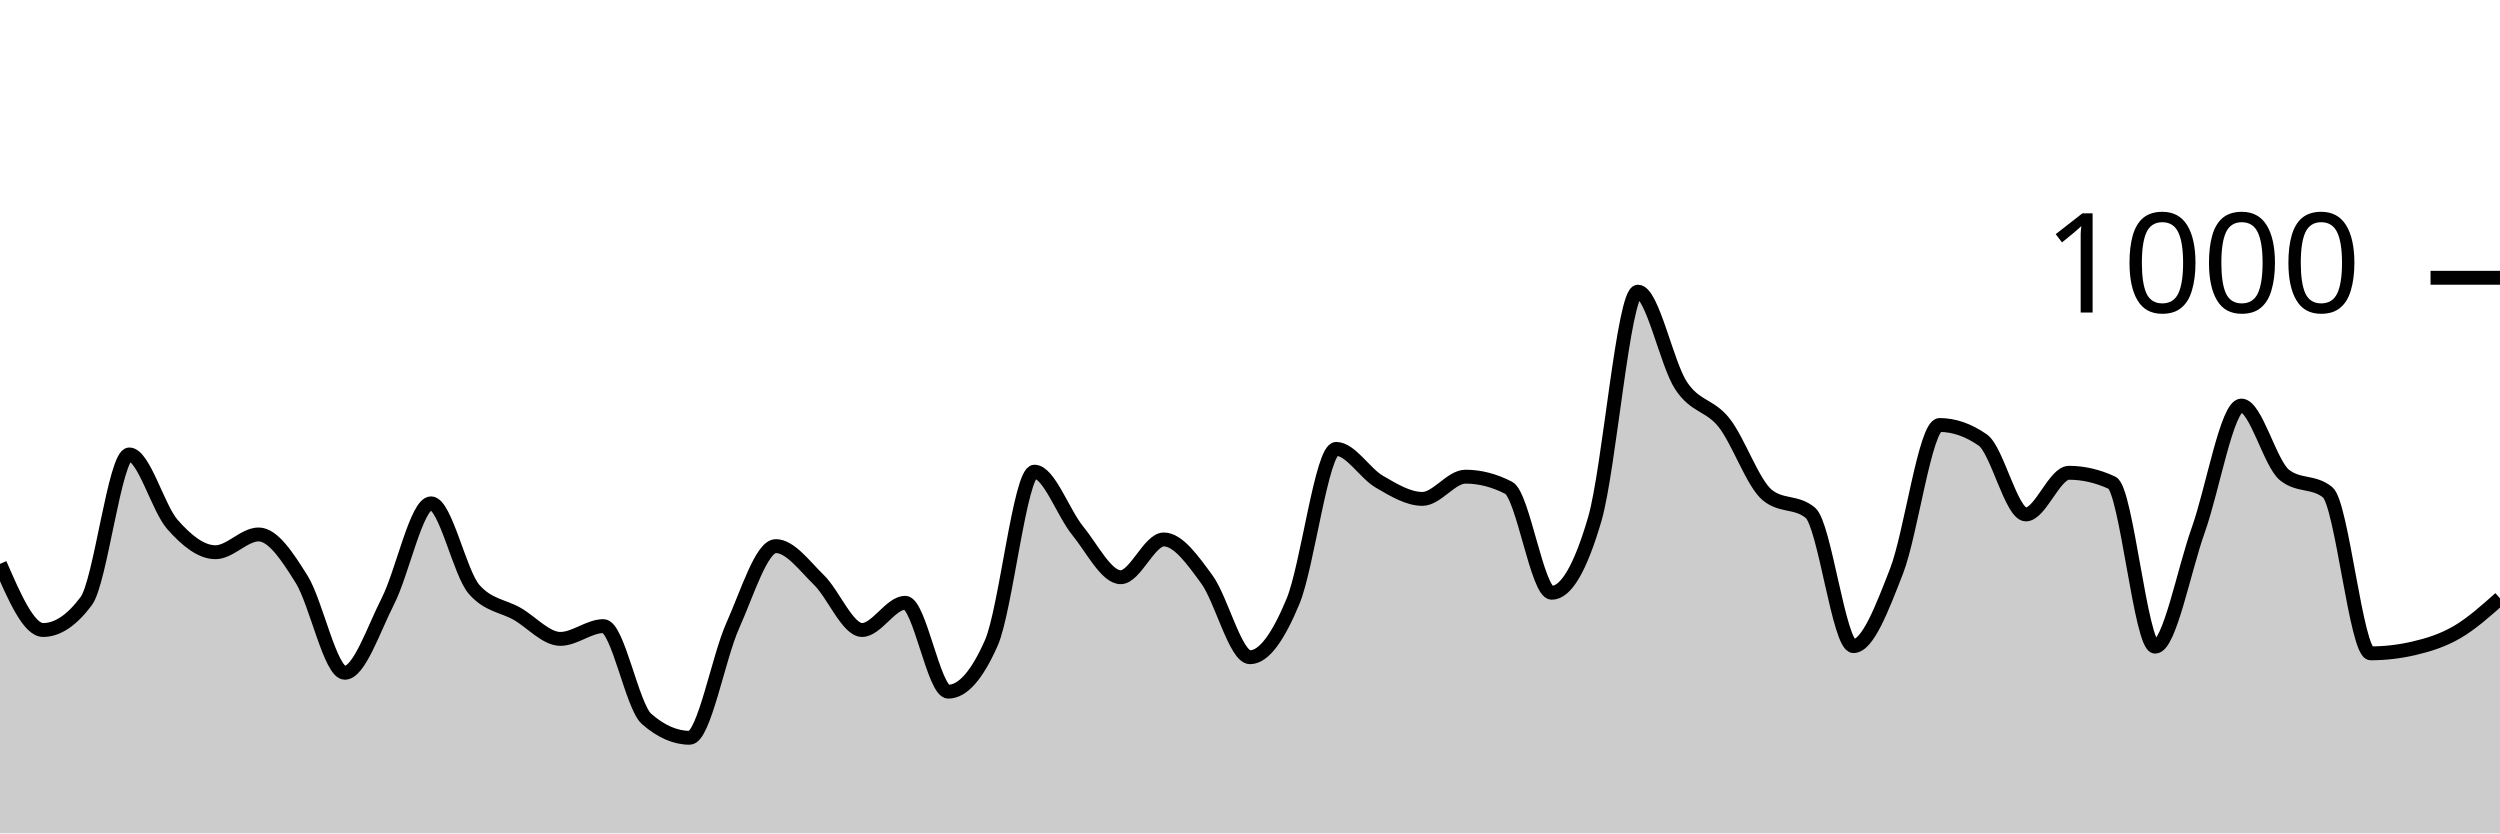
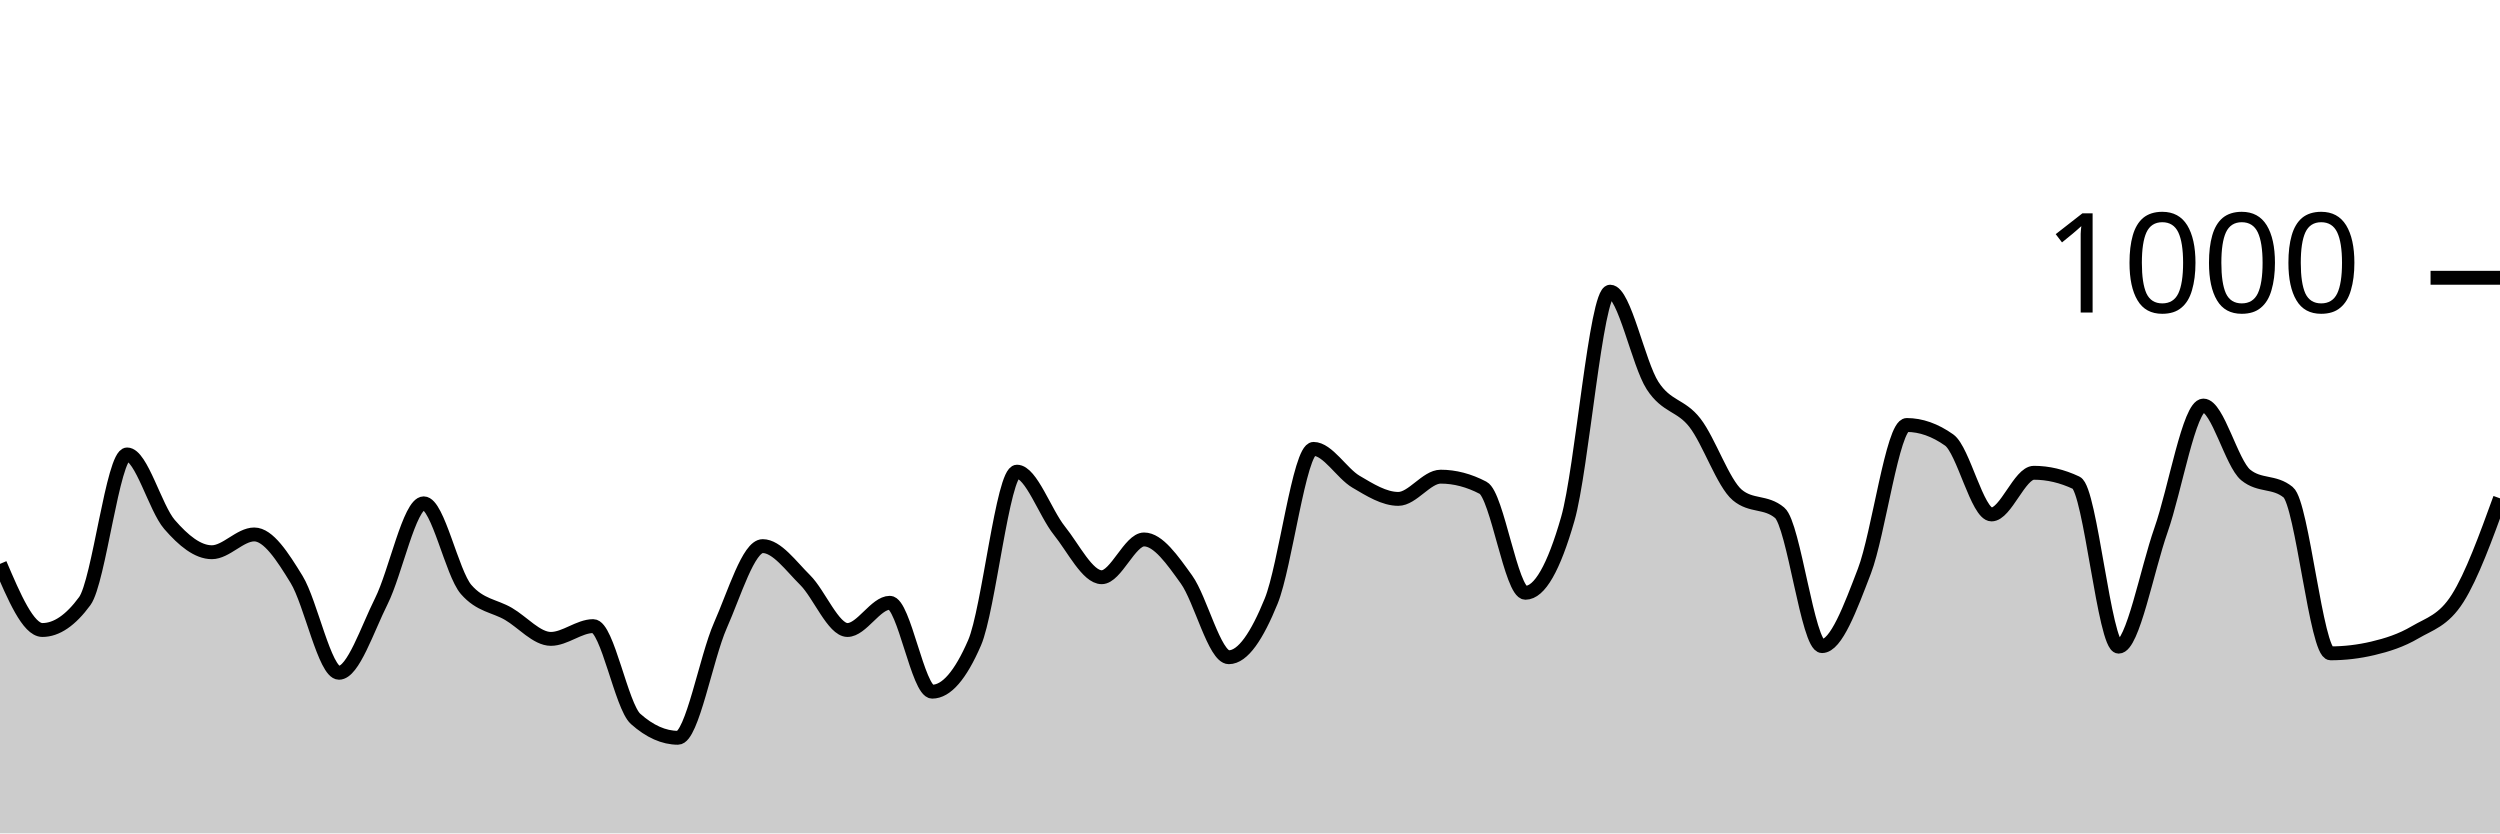
<svg xmlns="http://www.w3.org/2000/svg" viewBox="0 0 180 60">
  <g transform="translate(0,20)">
-     <path class="area" fill="rgba(0, 0, 0, 0.2)" d="M0,20.6C1.034,22.98,2.069,25.36,3.103,25.36C4.138,25.36,5.172,24.667,6.207,23.28C7.241,21.893,8.276,12.72,9.31,12.72C10.345,12.72,11.379,16.587,12.414,17.76C13.448,18.933,14.483,19.76,15.517,19.76C16.552,19.76,17.586,18.48,18.621,18.48C19.655,18.48,20.69,20.06,21.724,21.72C22.759,23.38,23.793,28.44,24.828,28.44C25.862,28.44,26.897,25.313,27.931,23.28C28.966,21.247,30,16.24,31.034,16.24C32.069,16.24,33.103,21.267,34.138,22.44C35.172,23.613,36.207,23.607,37.241,24.2C38.276,24.793,39.31,26,40.345,26C41.379,26,42.414,25.08,43.448,25.08C44.483,25.08,45.517,30.853,46.552,31.76C47.586,32.667,48.621,33.12,49.655,33.12C50.69,33.12,51.724,27.34,52.759,25.04C53.793,22.74,54.828,19.32,55.862,19.32C56.897,19.32,57.931,20.753,58.966,21.76C60,22.767,61.034,25.36,62.069,25.36C63.103,25.36,64.138,23.4,65.172,23.4C66.207,23.4,67.241,29.8,68.276,29.8C69.31,29.8,70.345,28.627,71.379,26.28C72.414,23.933,73.448,13.96,74.483,13.96C75.517,13.96,76.552,16.933,77.586,18.2C78.621,19.467,79.655,21.56,80.69,21.56C81.724,21.56,82.759,18.84,83.793,18.84C84.828,18.84,85.862,20.307,86.897,21.72C87.931,23.133,88.966,27.32,90,27.32C91.034,27.32,92.069,25.78,93.103,23.28C94.138,20.78,95.172,12.32,96.207,12.32C97.241,12.32,98.276,14.08,99.31,14.68C100.345,15.28,101.379,15.92,102.414,15.92C103.448,15.92,104.483,14.32,105.517,14.32C106.552,14.32,107.586,14.587,108.621,15.12C109.655,15.653,110.69,22.68,111.724,22.68C112.759,22.68,113.793,20.907,114.828,17.36C115.862,13.813,116.897,1,117.931,1C118.966,1,120,6.187,121.034,7.76C122.069,9.333,123.103,9.127,124.138,10.44C125.172,11.753,126.207,14.787,127.241,15.64C128.276,16.493,129.31,16.067,130.345,16.92C131.379,17.773,132.414,26.52,133.448,26.52C134.483,26.52,135.517,23.773,136.552,21.12C137.586,18.467,138.621,10.6,139.655,10.6C140.69,10.6,141.724,10.96,142.759,11.68C143.793,12.4,144.828,17.04,145.862,17.04C146.897,17.04,147.931,14.04,148.966,14.04C150,14.04,151.034,14.28,152.069,14.76C153.103,15.24,154.138,26.56,155.172,26.56C156.207,26.56,157.241,21.053,158.276,18.16C159.31,15.267,160.345,9.2,161.379,9.2C162.414,9.2,163.448,13.373,164.483,14.2C165.517,15.027,166.552,14.613,167.586,15.44C168.621,16.267,169.655,27.04,170.69,27.04C171.724,27.04,172.759,26.92,173.793,26.68C174.828,26.44,175.862,26.12,176.897,25.52C177.931,24.92,178.966,24,180,23.08L180,40C178.966,40,177.931,40,176.897,40C175.862,40,174.828,40,173.793,40C172.759,40,171.724,40,170.69,40C169.655,40,168.621,40,167.586,40C166.552,40,165.517,40,164.483,40C163.448,40,162.414,40,161.379,40C160.345,40,159.31,40,158.276,40C157.241,40,156.207,40,155.172,40C154.138,40,153.103,40,152.069,40C151.034,40,150,40,148.966,40C147.931,40,146.897,40,145.862,40C144.828,40,143.793,40,142.759,40C141.724,40,140.69,40,139.655,40C138.621,40,137.586,40,136.552,40C135.517,40,134.483,40,133.448,40C132.414,40,131.379,40,130.345,40C129.31,40,128.276,40,127.241,40C126.207,40,125.172,40,124.138,40C123.103,40,122.069,40,121.034,40C120,40,118.966,40,117.931,40C116.897,40,115.862,40,114.828,40C113.793,40,112.759,40,111.724,40C110.69,40,109.655,40,108.621,40C107.586,40,106.552,40,105.517,40C104.483,40,103.448,40,102.414,40C101.379,40,100.345,40,99.31,40C98.276,40,97.241,40,96.207,40C95.172,40,94.138,40,93.103,40C92.069,40,91.034,40,90,40C88.966,40,87.931,40,86.897,40C85.862,40,84.828,40,83.793,40C82.759,40,81.724,40,80.69,40C79.655,40,78.621,40,77.586,40C76.552,40,75.517,40,74.483,40C73.448,40,72.414,40,71.379,40C70.345,40,69.31,40,68.276,40C67.241,40,66.207,40,65.172,40C64.138,40,63.103,40,62.069,40C61.034,40,60,40,58.966,40C57.931,40,56.897,40,55.862,40C54.828,40,53.793,40,52.759,40C51.724,40,50.69,40,49.655,40C48.621,40,47.586,40,46.552,40C45.517,40,44.483,40,43.448,40C42.414,40,41.379,40,40.345,40C39.31,40,38.276,40,37.241,40C36.207,40,35.172,40,34.138,40C33.103,40,32.069,40,31.034,40C30,40,28.966,40,27.931,40C26.897,40,25.862,40,24.828,40C23.793,40,22.759,40,21.724,40C20.69,40,19.655,40,18.621,40C17.586,40,16.552,40,15.517,40C14.483,40,13.448,40,12.414,40C11.379,40,10.345,40,9.31,40C8.276,40,7.241,40,6.207,40C5.172,40,4.138,40,3.103,40C2.069,40,1.034,40,0,40Z" />
-     <path class="line" stroke="black" fill="none" d="M0,20.6C1.034,22.98,2.069,25.36,3.103,25.36C4.138,25.36,5.172,24.667,6.207,23.28C7.241,21.893,8.276,12.72,9.31,12.72C10.345,12.72,11.379,16.587,12.414,17.76C13.448,18.933,14.483,19.76,15.517,19.76C16.552,19.76,17.586,18.48,18.621,18.48C19.655,18.48,20.69,20.06,21.724,21.72C22.759,23.38,23.793,28.44,24.828,28.44C25.862,28.44,26.897,25.313,27.931,23.28C28.966,21.247,30,16.24,31.034,16.24C32.069,16.24,33.103,21.267,34.138,22.44C35.172,23.613,36.207,23.607,37.241,24.2C38.276,24.793,39.31,26,40.345,26C41.379,26,42.414,25.08,43.448,25.08C44.483,25.08,45.517,30.853,46.552,31.76C47.586,32.667,48.621,33.12,49.655,33.12C50.69,33.12,51.724,27.34,52.759,25.04C53.793,22.74,54.828,19.32,55.862,19.32C56.897,19.32,57.931,20.753,58.966,21.76C60,22.767,61.034,25.36,62.069,25.36C63.103,25.36,64.138,23.4,65.172,23.4C66.207,23.4,67.241,29.8,68.276,29.8C69.31,29.8,70.345,28.627,71.379,26.28C72.414,23.933,73.448,13.96,74.483,13.96C75.517,13.96,76.552,16.933,77.586,18.2C78.621,19.467,79.655,21.56,80.69,21.56C81.724,21.56,82.759,18.84,83.793,18.84C84.828,18.84,85.862,20.307,86.897,21.72C87.931,23.133,88.966,27.32,90,27.32C91.034,27.32,92.069,25.78,93.103,23.28C94.138,20.78,95.172,12.32,96.207,12.32C97.241,12.32,98.276,14.08,99.31,14.68C100.345,15.28,101.379,15.92,102.414,15.92C103.448,15.92,104.483,14.32,105.517,14.32C106.552,14.32,107.586,14.587,108.621,15.12C109.655,15.653,110.69,22.68,111.724,22.68C112.759,22.68,113.793,20.907,114.828,17.36C115.862,13.813,116.897,1,117.931,1C118.966,1,120,6.187,121.034,7.76C122.069,9.333,123.103,9.127,124.138,10.44C125.172,11.753,126.207,14.787,127.241,15.64C128.276,16.493,129.31,16.067,130.345,16.92C131.379,17.773,132.414,26.52,133.448,26.52C134.483,26.52,135.517,23.773,136.552,21.12C137.586,18.467,138.621,10.6,139.655,10.6C140.69,10.6,141.724,10.96,142.759,11.68C143.793,12.4,144.828,17.04,145.862,17.04C146.897,17.04,147.931,14.04,148.966,14.04C150,14.04,151.034,14.28,152.069,14.76C153.103,15.24,154.138,26.56,155.172,26.56C156.207,26.56,157.241,21.053,158.276,18.16C159.31,15.267,160.345,9.2,161.379,9.2C162.414,9.2,163.448,13.373,164.483,14.2C165.517,15.027,166.552,14.613,167.586,15.44C168.621,16.267,169.655,27.04,170.69,27.04C171.724,27.04,172.759,26.92,173.793,26.68C174.828,26.44,175.862,26.12,176.897,25.52C177.931,24.92,178.966,24,180,23.08" />
+     <path class="area" fill="rgba(0, 0, 0, 0.2)" d="M0,20.6C1.017,22.98,2.034,25.36,3.051,25.36C4.068,25.36,5.085,24.667,6.102,23.28C7.119,21.893,8.136,12.72,9.153,12.72C10.169,12.72,11.186,16.587,12.203,17.76C13.22,18.933,14.237,19.76,15.254,19.76C16.271,19.76,17.288,18.48,18.305,18.48C19.322,18.48,20.339,20.06,21.356,21.72C22.373,23.38,23.39,28.44,24.407,28.44C25.424,28.44,26.441,25.313,27.458,23.28C28.475,21.247,29.492,16.24,30.508,16.24C31.525,16.24,32.542,21.267,33.559,22.44C34.576,23.613,35.593,23.607,36.61,24.2C37.627,24.793,38.644,26,39.661,26C40.678,26,41.695,25.08,42.712,25.08C43.729,25.08,44.746,30.853,45.763,31.76C46.78,32.667,47.797,33.12,48.814,33.12C49.831,33.12,50.847,27.34,51.864,25.04C52.881,22.74,53.898,19.32,54.915,19.32C55.932,19.32,56.949,20.753,57.966,21.76C58.983,22.767,60,25.36,61.017,25.36C62.034,25.36,63.051,23.4,64.068,23.4C65.085,23.4,66.102,29.8,67.119,29.8C68.136,29.8,69.153,28.627,70.169,26.28C71.186,23.933,72.203,13.96,73.22,13.96C74.237,13.96,75.254,16.933,76.271,18.2C77.288,19.467,78.305,21.56,79.322,21.56C80.339,21.56,81.356,18.84,82.373,18.84C83.39,18.84,84.407,20.307,85.424,21.72C86.441,23.133,87.458,27.32,88.475,27.32C89.492,27.32,90.508,25.78,91.525,23.28C92.542,20.78,93.559,12.32,94.576,12.32C95.593,12.32,96.61,14.08,97.627,14.68C98.644,15.28,99.661,15.92,100.678,15.92C101.695,15.92,102.712,14.32,103.729,14.32C104.746,14.32,105.763,14.587,106.78,15.12C107.797,15.653,108.814,22.68,109.831,22.68C110.847,22.68,111.864,20.907,112.881,17.36C113.898,13.813,114.915,1,115.932,1C116.949,1,117.966,6.187,118.983,7.76C120,9.333,121.017,9.127,122.034,10.44C123.051,11.753,124.068,14.787,125.085,15.64C126.102,16.493,127.119,16.067,128.136,16.92C129.153,17.773,130.169,26.52,131.186,26.52C132.203,26.52,133.22,23.773,134.237,21.12C135.254,18.467,136.271,10.6,137.288,10.6C138.305,10.6,139.322,10.96,140.339,11.68C141.356,12.4,142.373,17.04,143.39,17.04C144.407,17.04,145.424,14.04,146.441,14.04C147.458,14.04,148.475,14.28,149.492,14.76C150.508,15.24,151.525,26.56,152.542,26.56C153.559,26.56,154.576,21.053,155.593,18.16C156.61,15.267,157.627,9.2,158.644,9.2C159.661,9.2,160.678,13.373,161.695,14.2C162.712,15.027,163.729,14.613,164.746,15.44C165.763,16.267,166.78,27.04,167.797,27.04C168.814,27.04,169.831,26.92,170.847,26.68C171.864,26.44,172.881,26.12,173.898,25.52C174.915,24.92,175.932,24.687,176.949,23.08C177.966,21.473,178.983,18.677,180,15.88L180,40C178.983,40,177.966,40,176.949,40C175.932,40,174.915,40,173.898,40C172.881,40,171.864,40,170.847,40C169.831,40,168.814,40,167.797,40C166.78,40,165.763,40,164.746,40C163.729,40,162.712,40,161.695,40C160.678,40,159.661,40,158.644,40C157.627,40,156.61,40,155.593,40C154.576,40,153.559,40,152.542,40C151.525,40,150.508,40,149.492,40C148.475,40,147.458,40,146.441,40C145.424,40,144.407,40,143.39,40C142.373,40,141.356,40,140.339,40C139.322,40,138.305,40,137.288,40C136.271,40,135.254,40,134.237,40C133.22,40,132.203,40,131.186,40C130.169,40,129.153,40,128.136,40C127.119,40,126.102,40,125.085,40C124.068,40,123.051,40,122.034,40C121.017,40,120,40,118.983,40C117.966,40,116.949,40,115.932,40C114.915,40,113.898,40,112.881,40C111.864,40,110.847,40,109.831,40C108.814,40,107.797,40,106.78,40C105.763,40,104.746,40,103.729,40C102.712,40,101.695,40,100.678,40C99.661,40,98.644,40,97.627,40C96.61,40,95.593,40,94.576,40C93.559,40,92.542,40,91.525,40C90.508,40,89.492,40,88.475,40C87.458,40,86.441,40,85.424,40C84.407,40,83.39,40,82.373,40C81.356,40,80.339,40,79.322,40C78.305,40,77.288,40,76.271,40C75.254,40,74.237,40,73.22,40C72.203,40,71.186,40,70.169,40C69.153,40,68.136,40,67.119,40C66.102,40,65.085,40,64.068,40C63.051,40,62.034,40,61.017,40C60,40,58.983,40,57.966,40C56.949,40,55.932,40,54.915,40C53.898,40,52.881,40,51.864,40C50.847,40,49.831,40,48.814,40C47.797,40,46.78,40,45.763,40C44.746,40,43.729,40,42.712,40C41.695,40,40.678,40,39.661,40C38.644,40,37.627,40,36.61,40C35.593,40,34.576,40,33.559,40C32.542,40,31.525,40,30.508,40C29.492,40,28.475,40,27.458,40C26.441,40,25.424,40,24.407,40C23.39,40,22.373,40,21.356,40C20.339,40,19.322,40,18.305,40C17.288,40,16.271,40,15.254,40C14.237,40,13.22,40,12.203,40C11.186,40,10.169,40,9.153,40C8.136,40,7.119,40,6.102,40C5.085,40,4.068,40,3.051,40C2.034,40,1.017,40,0,40Z" />
+     <path class="line" stroke="black" fill="none" d="M0,20.6C1.017,22.98,2.034,25.36,3.051,25.36C4.068,25.36,5.085,24.667,6.102,23.28C7.119,21.893,8.136,12.72,9.153,12.72C10.169,12.72,11.186,16.587,12.203,17.76C13.22,18.933,14.237,19.76,15.254,19.76C16.271,19.76,17.288,18.48,18.305,18.48C19.322,18.48,20.339,20.06,21.356,21.72C22.373,23.38,23.39,28.44,24.407,28.44C25.424,28.44,26.441,25.313,27.458,23.28C28.475,21.247,29.492,16.24,30.508,16.24C31.525,16.24,32.542,21.267,33.559,22.44C34.576,23.613,35.593,23.607,36.61,24.2C37.627,24.793,38.644,26,39.661,26C40.678,26,41.695,25.08,42.712,25.08C43.729,25.08,44.746,30.853,45.763,31.76C46.78,32.667,47.797,33.12,48.814,33.12C49.831,33.12,50.847,27.34,51.864,25.04C52.881,22.74,53.898,19.32,54.915,19.32C55.932,19.32,56.949,20.753,57.966,21.76C58.983,22.767,60,25.36,61.017,25.36C62.034,25.36,63.051,23.4,64.068,23.4C65.085,23.4,66.102,29.8,67.119,29.8C68.136,29.8,69.153,28.627,70.169,26.28C71.186,23.933,72.203,13.96,73.22,13.96C74.237,13.96,75.254,16.933,76.271,18.2C77.288,19.467,78.305,21.56,79.322,21.56C80.339,21.56,81.356,18.84,82.373,18.84C83.39,18.84,84.407,20.307,85.424,21.72C86.441,23.133,87.458,27.32,88.475,27.32C89.492,27.32,90.508,25.78,91.525,23.28C92.542,20.78,93.559,12.32,94.576,12.32C95.593,12.32,96.61,14.08,97.627,14.68C98.644,15.28,99.661,15.92,100.678,15.92C101.695,15.92,102.712,14.32,103.729,14.32C104.746,14.32,105.763,14.587,106.78,15.12C107.797,15.653,108.814,22.68,109.831,22.68C110.847,22.68,111.864,20.907,112.881,17.36C113.898,13.813,114.915,1,115.932,1C116.949,1,117.966,6.187,118.983,7.76C120,9.333,121.017,9.127,122.034,10.44C123.051,11.753,124.068,14.787,125.085,15.64C126.102,16.493,127.119,16.067,128.136,16.92C129.153,17.773,130.169,26.52,131.186,26.52C132.203,26.52,133.22,23.773,134.237,21.12C135.254,18.467,136.271,10.6,137.288,10.6C138.305,10.6,139.322,10.96,140.339,11.68C141.356,12.4,142.373,17.04,143.39,17.04C144.407,17.04,145.424,14.04,146.441,14.04C147.458,14.04,148.475,14.28,149.492,14.76C150.508,15.24,151.525,26.56,152.542,26.56C153.559,26.56,154.576,21.053,155.593,18.16C156.61,15.267,157.627,9.2,158.644,9.2C159.661,9.2,160.678,13.373,161.695,14.2C162.712,15.027,163.729,14.613,164.746,15.44C165.763,16.267,166.78,27.04,167.797,27.04C168.814,27.04,169.831,26.92,170.847,26.68C171.864,26.44,172.881,26.12,173.898,25.52C174.915,24.92,175.932,24.687,176.949,23.08C177.966,21.473,178.983,18.677,180,15.88" />
    <path class="axis-ceiling" stroke-width="1" stroke="black" fill="none" d="M175,0L180,0" />
    <text class="axis-ceiling-label" font-family="sans-serif" text-anchor="end" font-size="10px" x="170" y="2.5">1000</text>
  </g>
</svg>
